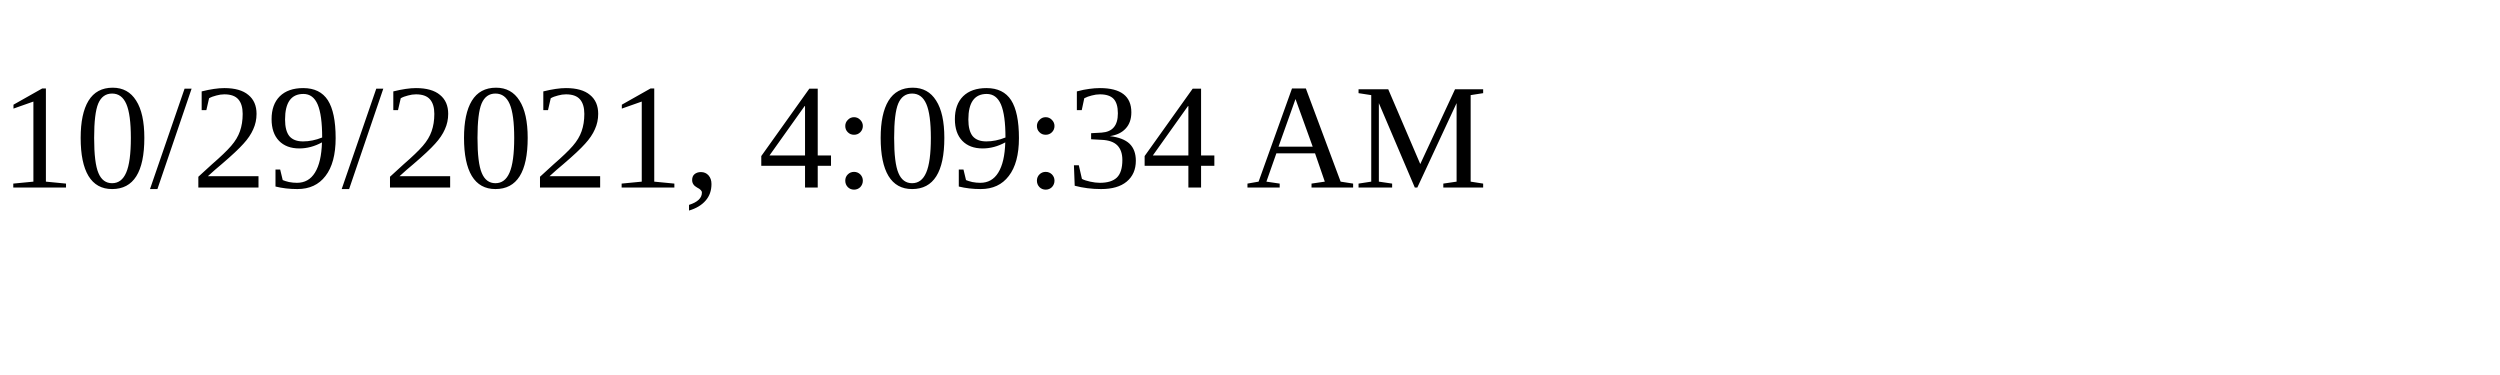
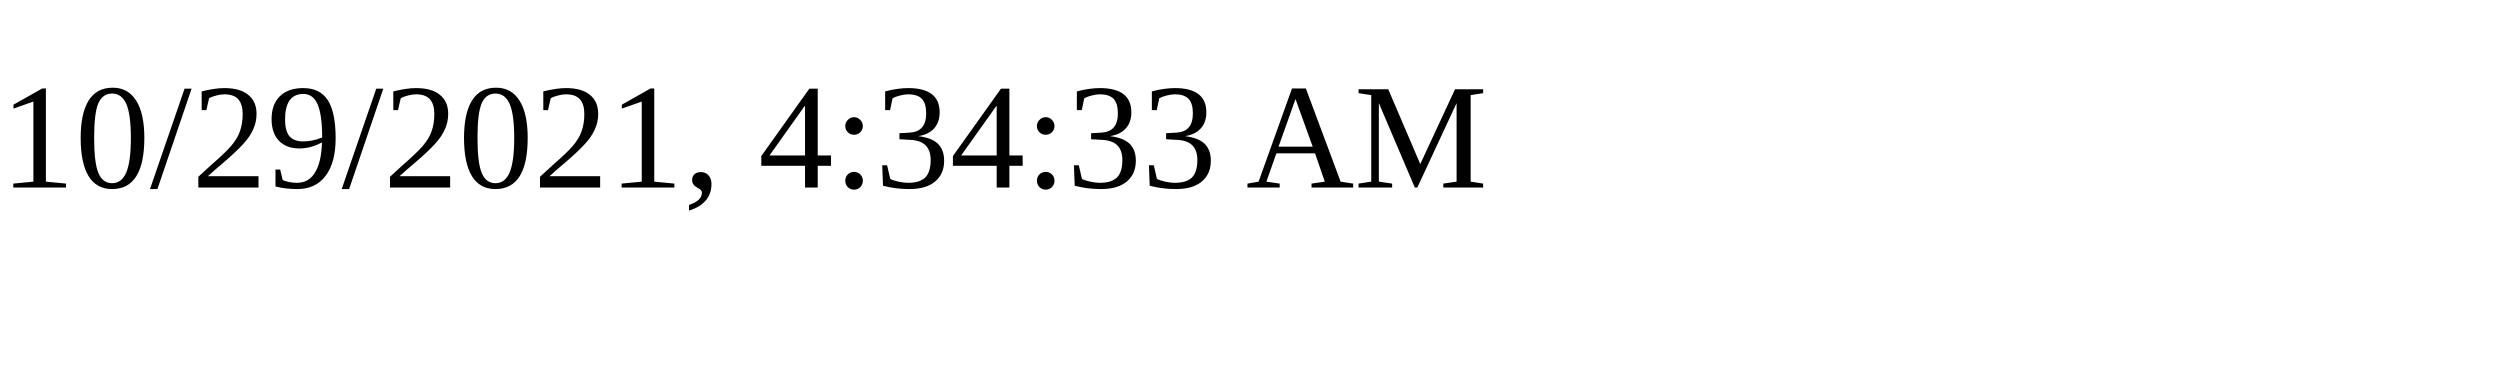
<svg xmlns="http://www.w3.org/2000/svg" height="30" width="200">
-   <text x="0" y="15">10/29/2021, 4:09:34 AM</text>
+   <text x="0" y="15">10/29/2021, 4:34:33 AM</text>
</svg>
